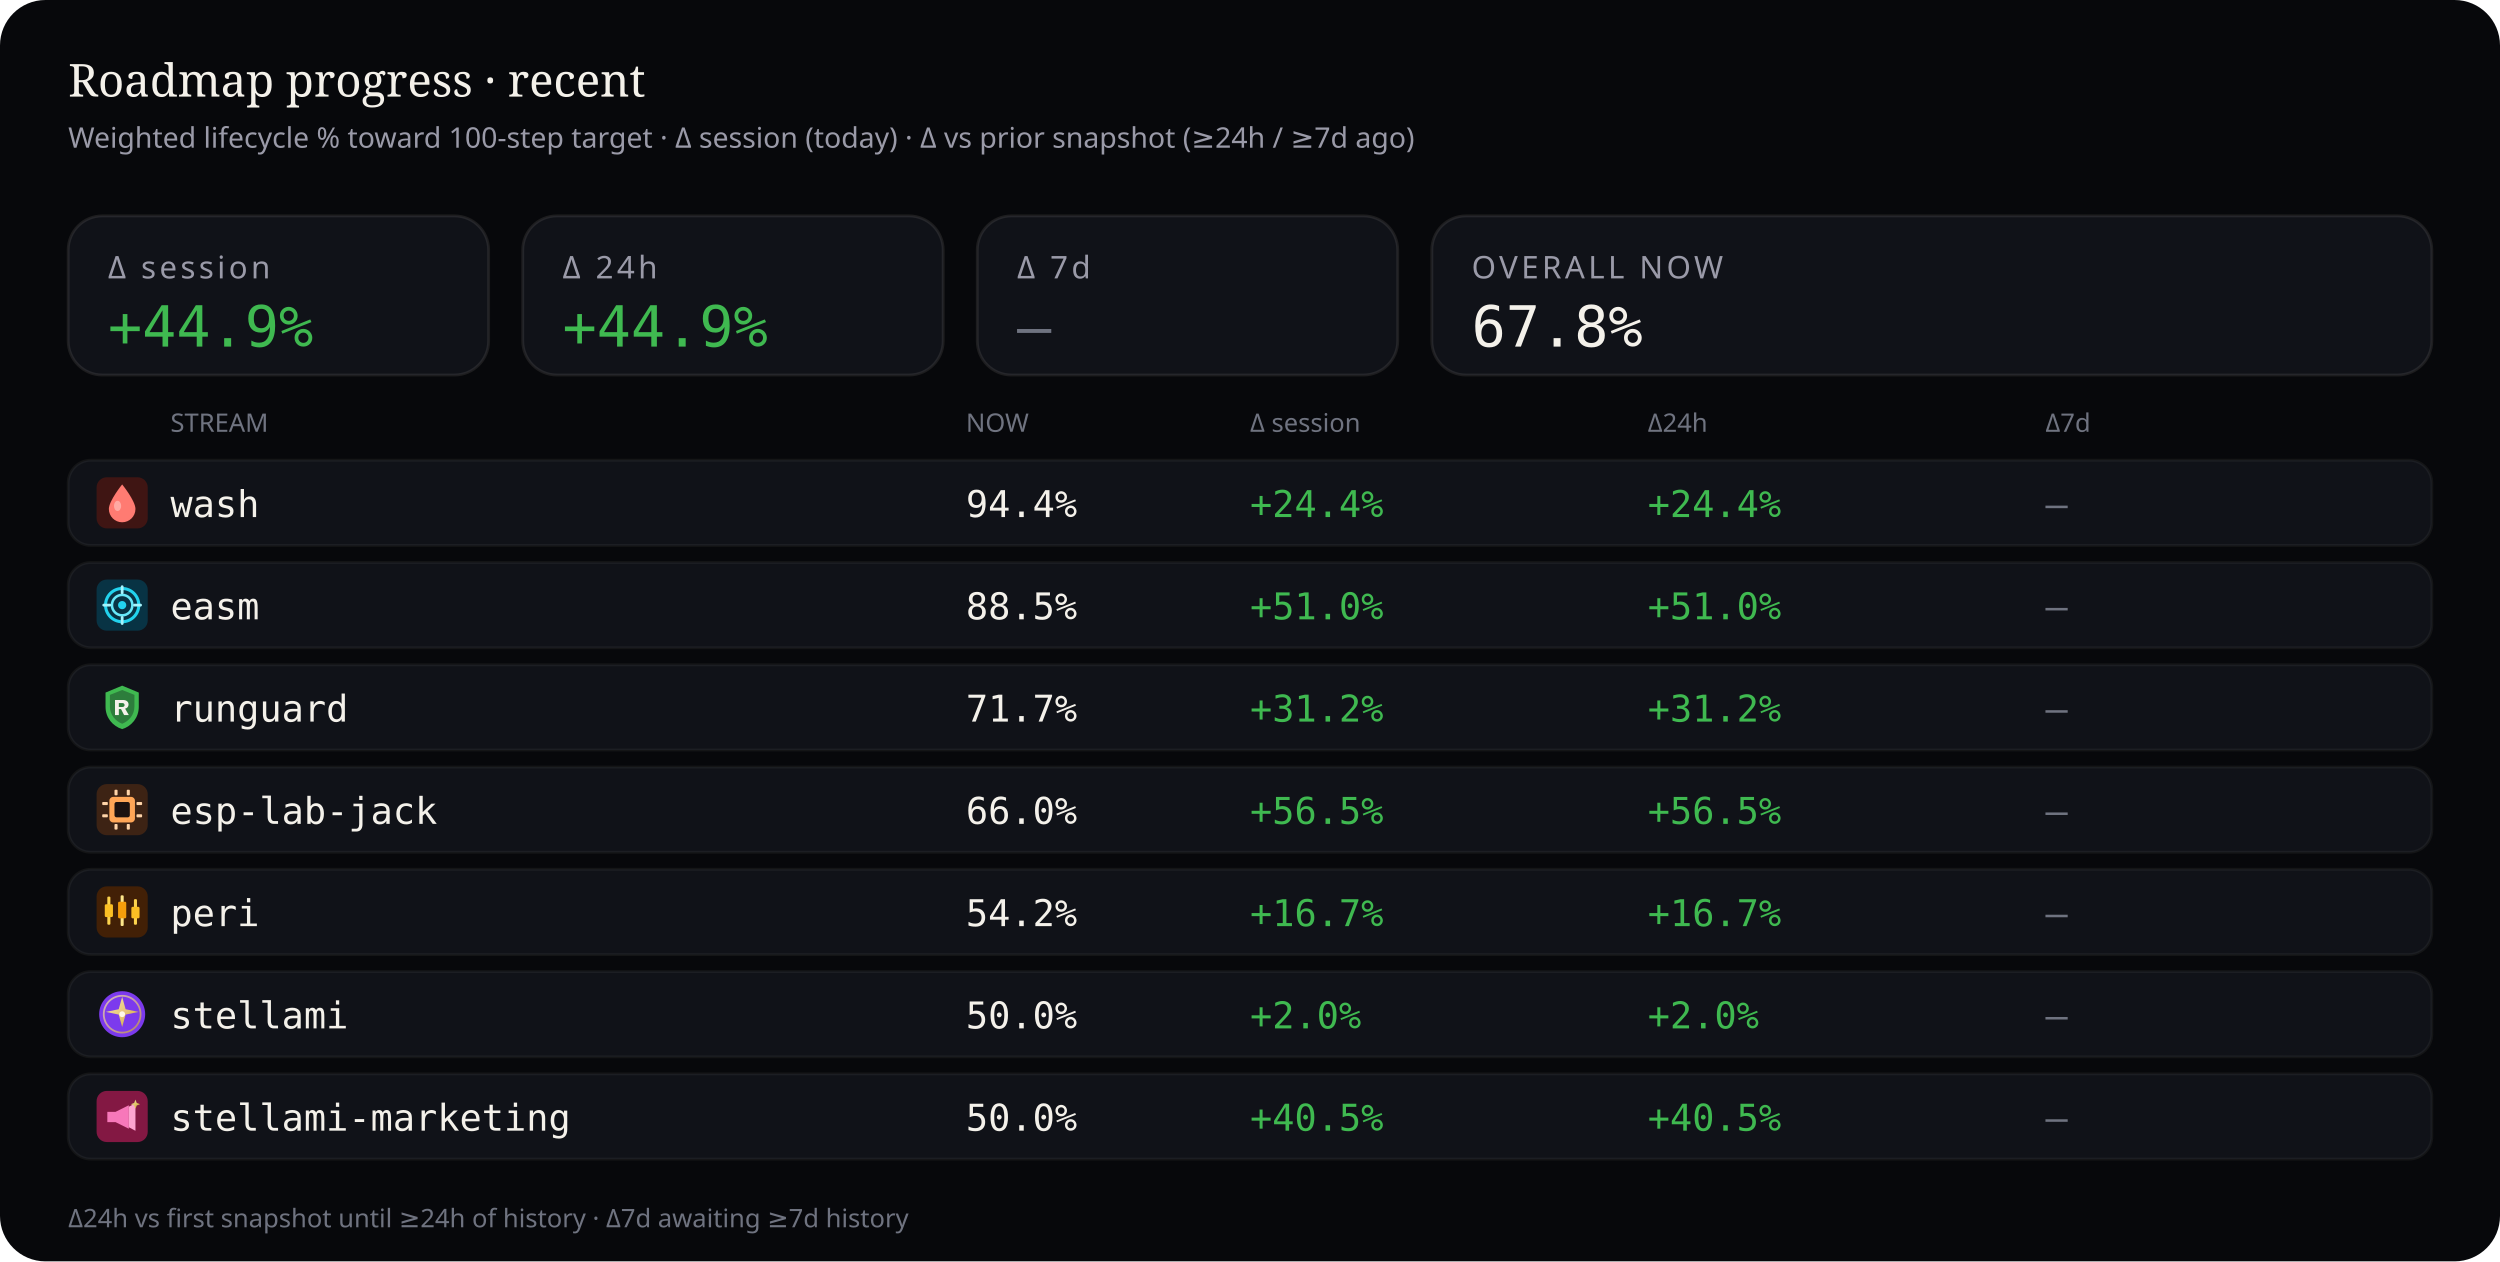
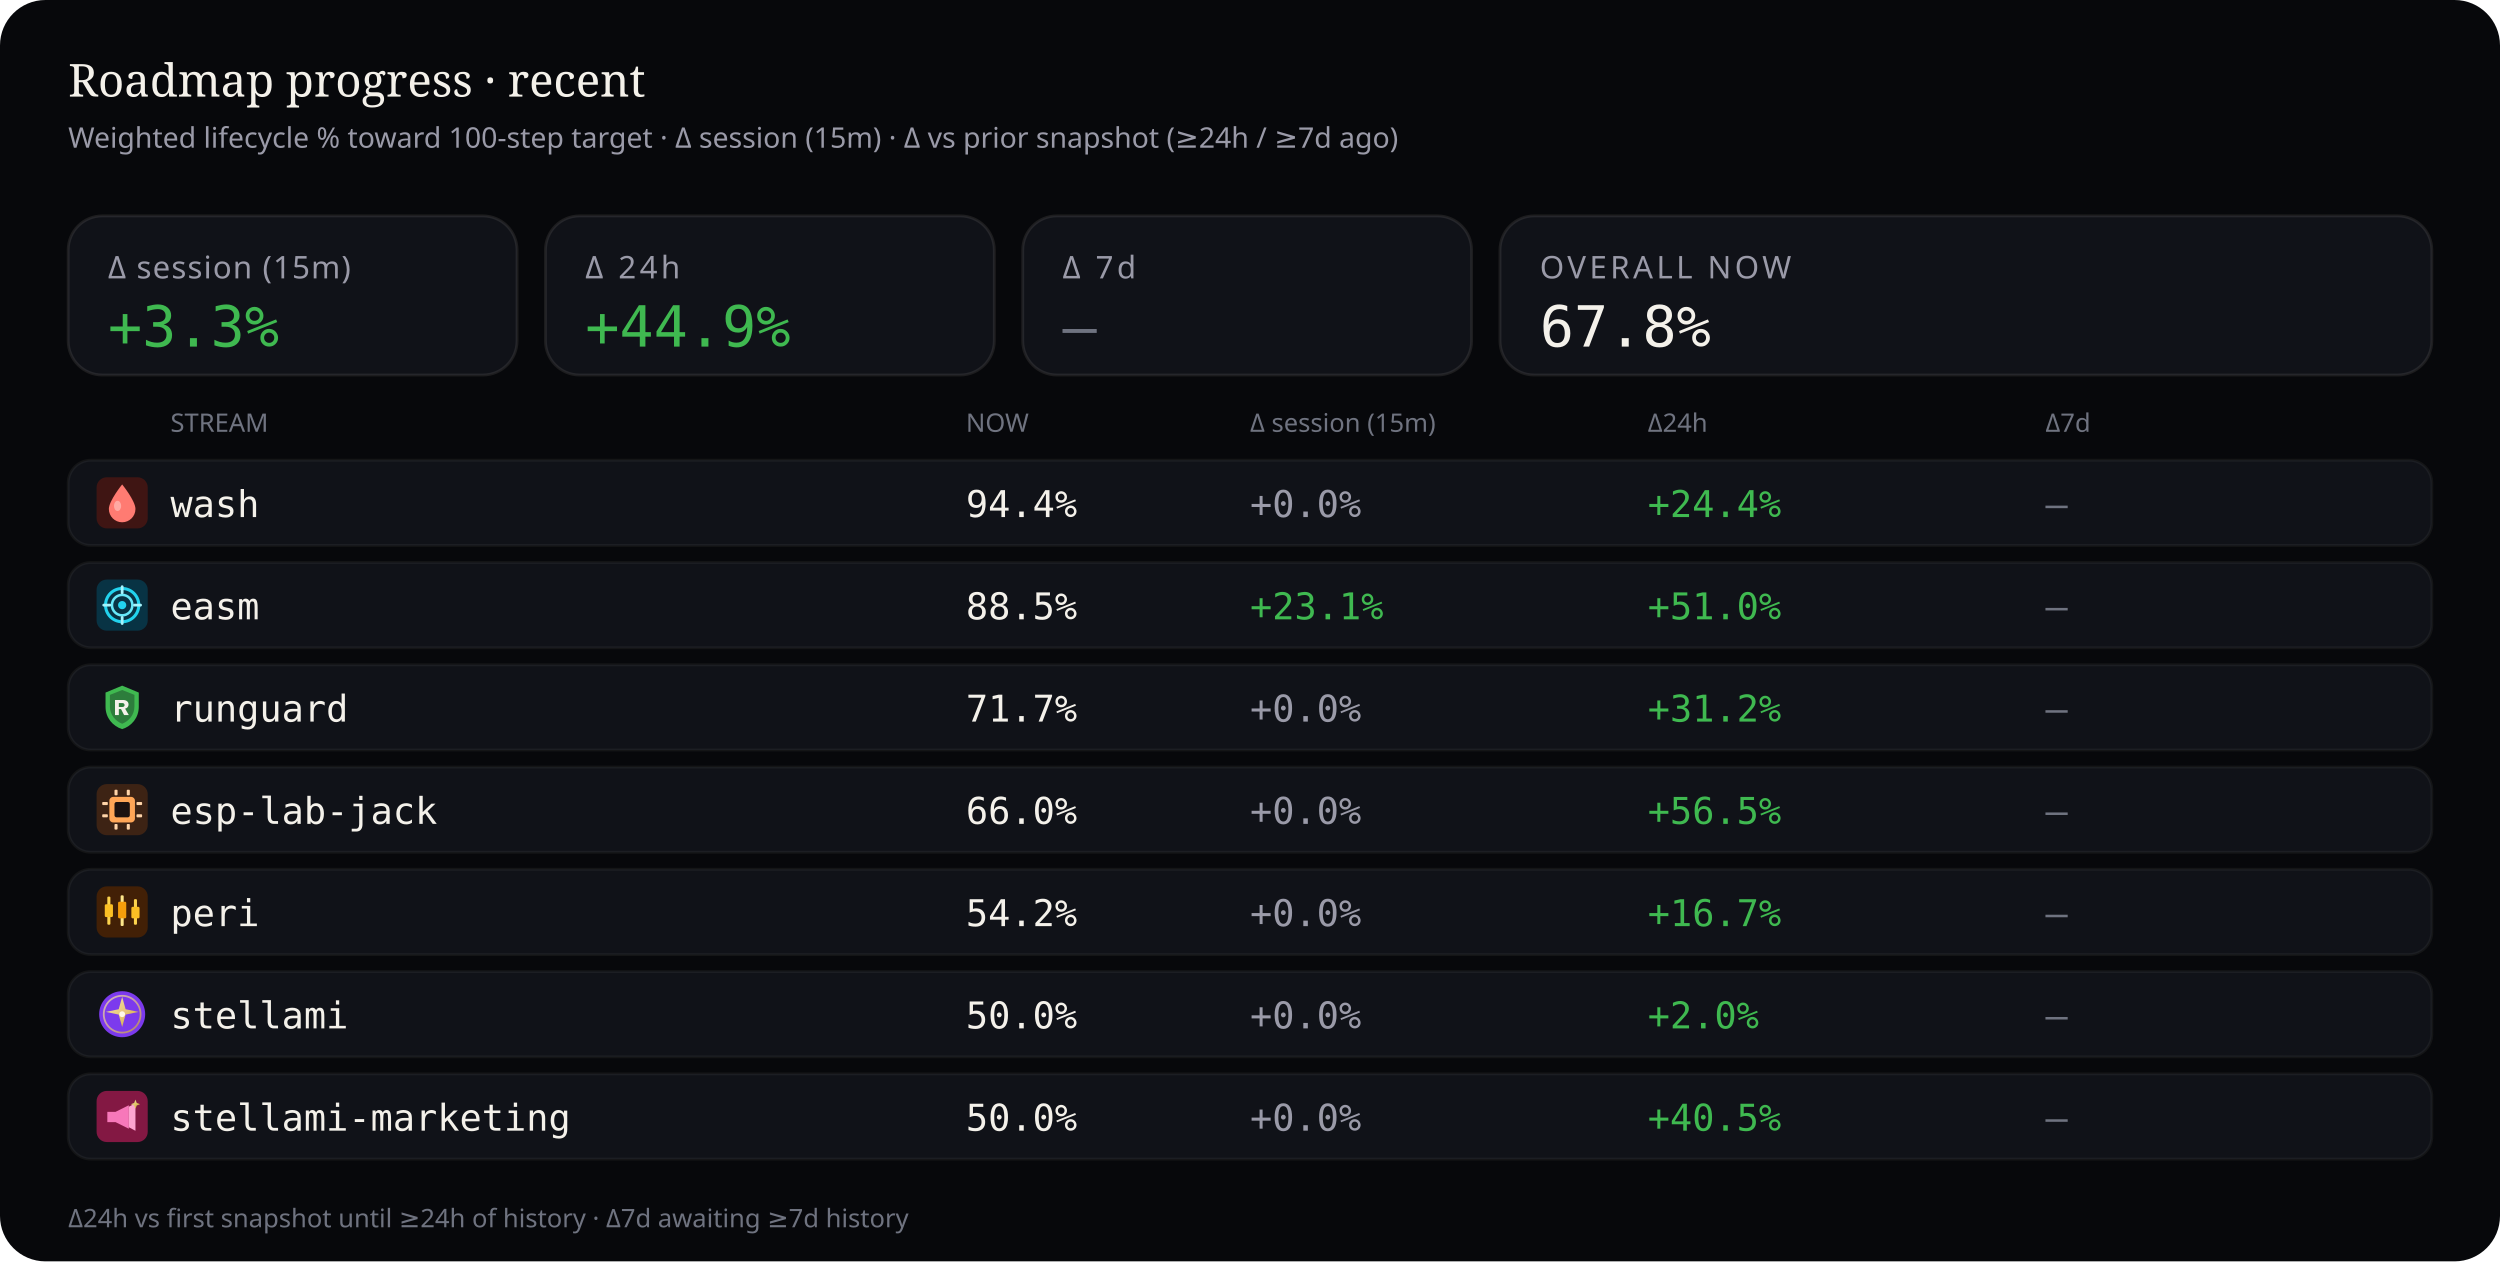
<svg xmlns="http://www.w3.org/2000/svg" viewBox="0 0 880 444" width="880" height="444" role="img" aria-label="Roadmap progress deltas — session, 24 hours, and 7 days">
  <rect width="880" height="444" rx="16" fill="#07080b" />
  <text x="24" y="34" fill="#f4f1ea" font-size="16" font-family="ui-serif, Georgia, serif">Roadmap progress · recent</text>
-   <text x="24" y="52" fill="#9a9aa8" font-size="10" font-family="ui-sans-serif, system-ui, sans-serif">Weighted lifecycle % toward 100-step target · Δ session (today) · Δ vs prior snapshot (≥24h / ≥7d ago)</text>
-   <rect x="24" y="76" width="148" height="56" rx="12" fill="#101218" stroke="rgba(232,228,214,0.10)" />
-   <text x="38" y="98" fill="#9a9aa8" font-size="11" font-family="ui-sans-serif, system-ui, sans-serif" letter-spacing="1.2">Δ session</text>
-   <text x="38" y="122" fill="#3fb950" font-size="20" font-family="ui-monospace, SFMono-Regular, monospace">+44.9%</text>
-   <rect x="184" y="76" width="148" height="56" rx="12" fill="#101218" stroke="rgba(232,228,214,0.10)" />
-   <text x="198" y="98" fill="#9a9aa8" font-size="11" font-family="ui-sans-serif, system-ui, sans-serif" letter-spacing="1.2">Δ 24h</text>
-   <text x="198" y="122" fill="#3fb950" font-size="20" font-family="ui-monospace, SFMono-Regular, monospace">+44.9%</text>
-   <rect x="344" y="76" width="148" height="56" rx="12" fill="#101218" stroke="rgba(232,228,214,0.10)" />
-   <text x="358" y="98" fill="#9a9aa8" font-size="11" font-family="ui-sans-serif, system-ui, sans-serif" letter-spacing="1.2">Δ 7d</text>
-   <text x="358" y="122" fill="#6f7380" font-size="20" font-family="ui-monospace, SFMono-Regular, monospace">—</text>
-   <rect x="504" y="76" width="352" height="56" rx="12" fill="#101218" stroke="rgba(232,228,214,0.10)" />
-   <text x="518" y="98" fill="#9a9aa8" font-size="11" font-family="ui-sans-serif, system-ui, sans-serif" letter-spacing="1.2">OVERALL NOW</text>
-   <text x="518" y="122" fill="#f4f1ea" font-size="20" font-family="ui-monospace, SFMono-Regular, monospace">67.8%</text>
+   <text x="24" y="52" fill="#9a9aa8" font-size="10" font-family="ui-sans-serif, system-ui, sans-serif">Weighted lifecycle % toward 100-step target · Δ session (15m) · Δ vs prior snapshot (≥24h / ≥7d ago)</text>
+   <rect x="24" y="76" width="158" height="56" rx="12" fill="#101218" stroke="rgba(232,228,214,0.10)" />
+   <text x="38" y="98" fill="#9a9aa8" font-size="11" font-family="ui-sans-serif, system-ui, sans-serif" letter-spacing="0.4">Δ session (15m)</text>
+   <text x="38" y="122" fill="#3fb950" font-size="20" font-family="ui-monospace, SFMono-Regular, monospace">+3.3%</text>
+   <rect x="192" y="76" width="158" height="56" rx="12" fill="#101218" stroke="rgba(232,228,214,0.10)" />
+   <text x="206" y="98" fill="#9a9aa8" font-size="11" font-family="ui-sans-serif, system-ui, sans-serif" letter-spacing="1.2">Δ 24h</text>
+   <text x="206" y="122" fill="#3fb950" font-size="20" font-family="ui-monospace, SFMono-Regular, monospace">+44.9%</text>
+   <rect x="360" y="76" width="158" height="56" rx="12" fill="#101218" stroke="rgba(232,228,214,0.10)" />
+   <text x="374" y="98" fill="#9a9aa8" font-size="11" font-family="ui-sans-serif, system-ui, sans-serif" letter-spacing="1.2">Δ 7d</text>
+   <text x="374" y="122" fill="#6f7380" font-size="20" font-family="ui-monospace, SFMono-Regular, monospace">—</text>
+   <rect x="528" y="76" width="328" height="56" rx="12" fill="#101218" stroke="rgba(232,228,214,0.10)" />
+   <text x="542" y="98" fill="#9a9aa8" font-size="11" font-family="ui-sans-serif, system-ui, sans-serif" letter-spacing="1.2">OVERALL NOW</text>
+   <text x="542" y="122" fill="#f4f1ea" font-size="20" font-family="ui-monospace, SFMono-Regular, monospace">67.8%</text>
  <text x="60" y="152" fill="#6f7380" font-size="9" font-family="ui-sans-serif, system-ui, sans-serif">STREAM</text>
  <text x="340" y="152" fill="#6f7380" font-size="9" font-family="ui-sans-serif, system-ui, sans-serif">NOW</text>
-   <text x="440" y="152" fill="#6f7380" font-size="9" font-family="ui-sans-serif, system-ui, sans-serif">Δ session</text>
+   <text x="440" y="152" fill="#6f7380" font-size="9" font-family="ui-sans-serif, system-ui, sans-serif">Δ session (15m)</text>
  <text x="580" y="152" fill="#6f7380" font-size="9" font-family="ui-sans-serif, system-ui, sans-serif">Δ24h</text>
  <text x="720" y="152" fill="#6f7380" font-size="9" font-family="ui-sans-serif, system-ui, sans-serif">Δ7d</text>
  <rect x="24" y="162" width="832" height="30" rx="8" fill="#101218" stroke="rgba(232,228,214,0.06)" />
  <g id="stream_logo_wash" class="stream_logo" data-stream="wash" transform="translate(34.0,168.0) scale(0.9)" opacity="1.0">
    <rect width="20" height="20" rx="4" fill="#3f1513" />
    <path fill="#ff7b72" d="M10 2.8 C10 2.8 15.2 9.2 15.2 12.4 A5.2 5.2 0 0 1 4.8 12.4 C4.8 9.2 10 2.8 10 2.8 Z" />
    <ellipse cx="8.2" cy="11.2" rx="1.4" ry="2" fill="#ffd0cc" opacity=".55" />
  </g>
  <use class="stream_logo" data-stream="wash" href="#stream_logo_wash" x="34.0" y="168.0" width="18" height="18" opacity="0" />
  <text x="60" y="182" fill="#f4f1ea" font-size="13" font-family="ui-monospace, SFMono-Regular, monospace">wash</text>
  <text x="340" y="182" fill="#f4f1ea" font-size="13" font-family="ui-monospace, SFMono-Regular, monospace">94.4%</text>
-   <text x="440" y="182" fill="#3fb950" font-size="13" font-family="ui-monospace, SFMono-Regular, monospace">+24.4%</text>
+   <text x="440" y="182" fill="#9a9aa8" font-size="13" font-family="ui-monospace, SFMono-Regular, monospace">+0.0%</text>
  <text x="580" y="182" fill="#3fb950" font-size="13" font-family="ui-monospace, SFMono-Regular, monospace">+24.4%</text>
  <text x="720" y="182" fill="#6f7380" font-size="13" font-family="ui-monospace, SFMono-Regular, monospace">—</text>
  <rect x="24" y="198" width="832" height="30" rx="8" fill="#101218" stroke="rgba(232,228,214,0.06)" />
  <g id="stream_logo_easm" class="stream_logo" data-stream="easm" transform="translate(34.0,204.0) scale(0.9)" opacity="1.0">
    <rect width="20" height="20" rx="4" fill="#083344" />
    <circle cx="10" cy="10" r="6.5" fill="none" stroke="#22d3ee" stroke-width="1.2" />
    <circle cx="10" cy="10" r="4" fill="none" stroke="#67e8f9" stroke-width="1" />
    <circle cx="10" cy="10" r="1.6" fill="#22d3ee" />
    <path d="M10 2.8 V5.2 M10 14.8 V17.2 M2.8 10 H5.2 M14.8 10 H17.2" stroke="#a5f3fc" stroke-width="1.1" stroke-linecap="round" />
  </g>
  <use class="stream_logo" data-stream="easm" href="#stream_logo_easm" x="34.0" y="204.0" width="18" height="18" opacity="0" />
  <text x="60" y="218" fill="#f4f1ea" font-size="13" font-family="ui-monospace, SFMono-Regular, monospace">easm</text>
  <text x="340" y="218" fill="#f4f1ea" font-size="13" font-family="ui-monospace, SFMono-Regular, monospace">88.5%</text>
-   <text x="440" y="218" fill="#3fb950" font-size="13" font-family="ui-monospace, SFMono-Regular, monospace">+51.0%</text>
+   <text x="440" y="218" fill="#3fb950" font-size="13" font-family="ui-monospace, SFMono-Regular, monospace">+23.1%</text>
  <text x="580" y="218" fill="#3fb950" font-size="13" font-family="ui-monospace, SFMono-Regular, monospace">+51.0%</text>
  <text x="720" y="218" fill="#6f7380" font-size="13" font-family="ui-monospace, SFMono-Regular, monospace">—</text>
  <rect x="24" y="234" width="832" height="30" rx="8" fill="#101218" stroke="rgba(232,228,214,0.06)" />
  <g id="stream_logo_runguard" class="stream_logo" data-stream="runguard" transform="translate(34.0,240.0) scale(0.9)" opacity="1.0">
    <path fill="#3fb950" d="M10 1.5 L16.5 4.2 V9.8 C16.5 14.1 13.6 17.4 10 18.5 C6.4 17.4 3.5 14.1 3.5 9.8 V4.2 Z" />
    <path fill="#0d1117" fill-opacity=".35" d="M10 3.2 L14.8 5.1 V9.7 C14.8 12.9 12.6 15.4 10 16.4 C7.4 15.4 5.2 12.9 5.2 9.7 V5.1 Z" />
    <path fill="#f4f1ea" d="M7.2 7.1h3.1c1.35 0 2.2.7 2.2 1.75 0 .85-.5 1.45-1.35 1.65L12.6 13h-1.85l-1.2-2.35H8.7V13H7.2V7.1zm1.5 1.2v1.55h1.35c.55 0 .9-.28.9-.75s-.35-.8-.9-.8H8.7z" />
  </g>
  <use class="stream_logo" data-stream="runguard" href="#stream_logo_runguard" x="34.0" y="240.0" width="18" height="18" opacity="0" />
  <text x="60" y="254" fill="#f4f1ea" font-size="13" font-family="ui-monospace, SFMono-Regular, monospace">runguard</text>
  <text x="340" y="254" fill="#f4f1ea" font-size="13" font-family="ui-monospace, SFMono-Regular, monospace">71.7%</text>
-   <text x="440" y="254" fill="#3fb950" font-size="13" font-family="ui-monospace, SFMono-Regular, monospace">+31.2%</text>
+   <text x="440" y="254" fill="#9a9aa8" font-size="13" font-family="ui-monospace, SFMono-Regular, monospace">+0.0%</text>
  <text x="580" y="254" fill="#3fb950" font-size="13" font-family="ui-monospace, SFMono-Regular, monospace">+31.2%</text>
  <text x="720" y="254" fill="#6f7380" font-size="13" font-family="ui-monospace, SFMono-Regular, monospace">—</text>
  <rect x="24" y="270" width="832" height="30" rx="8" fill="#101218" stroke="rgba(232,228,214,0.06)" />
  <g id="stream_logo_esp-lab-jack" class="stream_logo" data-stream="esp-lab-jack" transform="translate(34.0,276.0) scale(0.9)" opacity="1.0">
    <rect width="20" height="20" rx="4" fill="#3d2314" />
    <rect x="5" y="5" width="10" height="10" rx="1.5" fill="#ffa657" />
    <rect x="7" y="7" width="6" height="6" rx="0.8" fill="#1c1210" />
    <rect x="2.2" y="7" width="2.2" height="1.2" rx="0.3" fill="#ffd4a8" />
    <rect x="2.2" y="11.8" width="2.2" height="1.2" rx="0.3" fill="#ffd4a8" />
    <rect x="15.6" y="7" width="2.2" height="1.2" rx="0.3" fill="#ffd4a8" />
    <rect x="15.6" y="11.8" width="2.2" height="1.2" rx="0.3" fill="#ffd4a8" />
    <rect x="7" y="2.2" width="1.2" height="2.2" rx="0.3" fill="#ffd4a8" />
    <rect x="11.8" y="2.2" width="1.2" height="2.2" rx="0.3" fill="#ffd4a8" />
    <rect x="7" y="15.6" width="1.2" height="2.2" rx="0.3" fill="#ffd4a8" />
    <rect x="11.8" y="15.6" width="1.2" height="2.2" rx="0.3" fill="#ffd4a8" />
  </g>
  <use class="stream_logo" data-stream="esp-lab-jack" href="#stream_logo_esp-lab-jack" x="34.0" y="276.0" width="18" height="18" opacity="0" />
  <text x="60" y="290" fill="#f4f1ea" font-size="13" font-family="ui-monospace, SFMono-Regular, monospace">esp-lab-jack</text>
  <text x="340" y="290" fill="#f4f1ea" font-size="13" font-family="ui-monospace, SFMono-Regular, monospace">66.0%</text>
-   <text x="440" y="290" fill="#3fb950" font-size="13" font-family="ui-monospace, SFMono-Regular, monospace">+56.5%</text>
+   <text x="440" y="290" fill="#9a9aa8" font-size="13" font-family="ui-monospace, SFMono-Regular, monospace">+0.0%</text>
  <text x="580" y="290" fill="#3fb950" font-size="13" font-family="ui-monospace, SFMono-Regular, monospace">+56.5%</text>
  <text x="720" y="290" fill="#6f7380" font-size="13" font-family="ui-monospace, SFMono-Regular, monospace">—</text>
  <rect x="24" y="306" width="832" height="30" rx="8" fill="#101218" stroke="rgba(232,228,214,0.06)" />
  <g id="stream_logo_peri" class="stream_logo" data-stream="peri" transform="translate(34.0,312.0) scale(0.9)" opacity="1.0">
    <rect width="20" height="20" rx="4" fill="#422006" />
    <rect x="4.2" y="4" width="1.2" height="11" rx="0.4" fill="#fcd34d" />
    <rect x="3.2" y="7" width="3.2" height="5" rx="0.5" fill="#fbbf24" />
    <rect x="9.4" y="3.5" width="1.2" height="12" rx="0.4" fill="#fde68a" />
    <rect x="8.4" y="6" width="3.2" height="6.5" rx="0.5" fill="#f59e0b" />
    <rect x="14.6" y="5" width="1.2" height="10" rx="0.4" fill="#fcd34d" />
    <rect x="13.6" y="8" width="3.2" height="4.5" rx="0.5" fill="#fbbf24" />
  </g>
  <use class="stream_logo" data-stream="peri" href="#stream_logo_peri" x="34.0" y="312.0" width="18" height="18" opacity="0" />
  <text x="60" y="326" fill="#f4f1ea" font-size="13" font-family="ui-monospace, SFMono-Regular, monospace">peri</text>
  <text x="340" y="326" fill="#f4f1ea" font-size="13" font-family="ui-monospace, SFMono-Regular, monospace">54.2%</text>
-   <text x="440" y="326" fill="#3fb950" font-size="13" font-family="ui-monospace, SFMono-Regular, monospace">+16.7%</text>
+   <text x="440" y="326" fill="#9a9aa8" font-size="13" font-family="ui-monospace, SFMono-Regular, monospace">+0.0%</text>
  <text x="580" y="326" fill="#3fb950" font-size="13" font-family="ui-monospace, SFMono-Regular, monospace">+16.7%</text>
  <text x="720" y="326" fill="#6f7380" font-size="13" font-family="ui-monospace, SFMono-Regular, monospace">—</text>
  <rect x="24" y="342" width="832" height="30" rx="8" fill="#101218" stroke="rgba(232,228,214,0.06)" />
  <g id="stream_logo_stellami" class="stream_logo" data-stream="stellami" transform="translate(34.0,348.0) scale(0.9)" opacity="1.0">
    <defs>
      <linearGradient id="stream_logo_stellami-stellami-gold" x1="0%" y1="0%" x2="100%" y2="100%">
        <stop offset="0%" stop-color="#f5e6a8" />
        <stop offset="55%" stop-color="#e8c57a" />
        <stop offset="100%" stop-color="#c9a227" />
      </linearGradient>
    </defs>
    <circle cx="10" cy="10" r="9" fill="#7c3aed" />
    <circle cx="10" cy="10" r="7.2" fill="none" stroke="url(#stream_logo_stellami-stellami-gold)" stroke-width="0.7" opacity=".7" />
    <path fill="url(#stream_logo_stellami-stellami-gold)" d="M10 3.2 L11.35 8.05 L16.4 9.1 L11.35 10.15 L10 15 L8.65 10.15 L3.6 9.1 L8.65 8.05 Z" />
    <circle cx="10" cy="10" r="1.15" fill="#fff8e8" />
  </g>
  <use class="stream_logo" data-stream="stellami" href="#stream_logo_stellami" x="34.0" y="348.0" width="18" height="18" opacity="0" />
  <text x="60" y="362" fill="#f4f1ea" font-size="13" font-family="ui-monospace, SFMono-Regular, monospace">stellami</text>
  <text x="340" y="362" fill="#f4f1ea" font-size="13" font-family="ui-monospace, SFMono-Regular, monospace">50.0%</text>
-   <text x="440" y="362" fill="#3fb950" font-size="13" font-family="ui-monospace, SFMono-Regular, monospace">+2.0%</text>
+   <text x="440" y="362" fill="#9a9aa8" font-size="13" font-family="ui-monospace, SFMono-Regular, monospace">+0.0%</text>
  <text x="580" y="362" fill="#3fb950" font-size="13" font-family="ui-monospace, SFMono-Regular, monospace">+2.0%</text>
  <text x="720" y="362" fill="#6f7380" font-size="13" font-family="ui-monospace, SFMono-Regular, monospace">—</text>
  <rect x="24" y="378" width="832" height="30" rx="8" fill="#101218" stroke="rgba(232,228,214,0.06)" />
  <g id="stream_logo_stellami-marketing" class="stream_logo" data-stream="stellami-marketing" transform="translate(34.0,384.0) scale(0.9)" opacity="1.0">
    <defs>
      <linearGradient id="stream_logo_stellami-marketing-smkt-gold" x1="0%" y1="0%" x2="100%" y2="100%">
        <stop offset="0%" stop-color="#f5e6a8" />
        <stop offset="100%" stop-color="#c9a227" />
      </linearGradient>
    </defs>
    <rect width="20" height="20" rx="4" fill="#831843" />
    <path fill="#f778ba" d="M4.2 8.2h3.2l5.2-2.6v9.2l-5.2-2.6H4.2z" />
    <path fill="#fda4d0" d="M12.6 6.2l2.6-1.4v10.8l-2.6-1.4z" />
    <path fill="url(#stream_logo_stellami-marketing-smkt-gold)" d="M15.2 3.4 L15.7 4.7 L17 5.2 L15.7 5.7 L15.2 7 L14.7 5.7 L13.4 5.2 L14.7 4.7 Z" />
  </g>
  <use class="stream_logo" data-stream="stellami-marketing" href="#stream_logo_stellami-marketing" x="34.0" y="384.0" width="18" height="18" opacity="0" />
  <text x="60" y="398" fill="#f4f1ea" font-size="13" font-family="ui-monospace, SFMono-Regular, monospace">stellami-marketing</text>
  <text x="340" y="398" fill="#f4f1ea" font-size="13" font-family="ui-monospace, SFMono-Regular, monospace">50.0%</text>
-   <text x="440" y="398" fill="#3fb950" font-size="13" font-family="ui-monospace, SFMono-Regular, monospace">+40.5%</text>
+   <text x="440" y="398" fill="#9a9aa8" font-size="13" font-family="ui-monospace, SFMono-Regular, monospace">+0.0%</text>
  <text x="580" y="398" fill="#3fb950" font-size="13" font-family="ui-monospace, SFMono-Regular, monospace">+40.5%</text>
  <text x="720" y="398" fill="#6f7380" font-size="13" font-family="ui-monospace, SFMono-Regular, monospace">—</text>
  <text x="24" y="432" fill="#6f7380" font-size="9" font-family="ui-sans-serif, system-ui, sans-serif">Δ24h vs first snapshot until ≥24h of history · Δ7d awaiting ≥7d history</text>
</svg>
